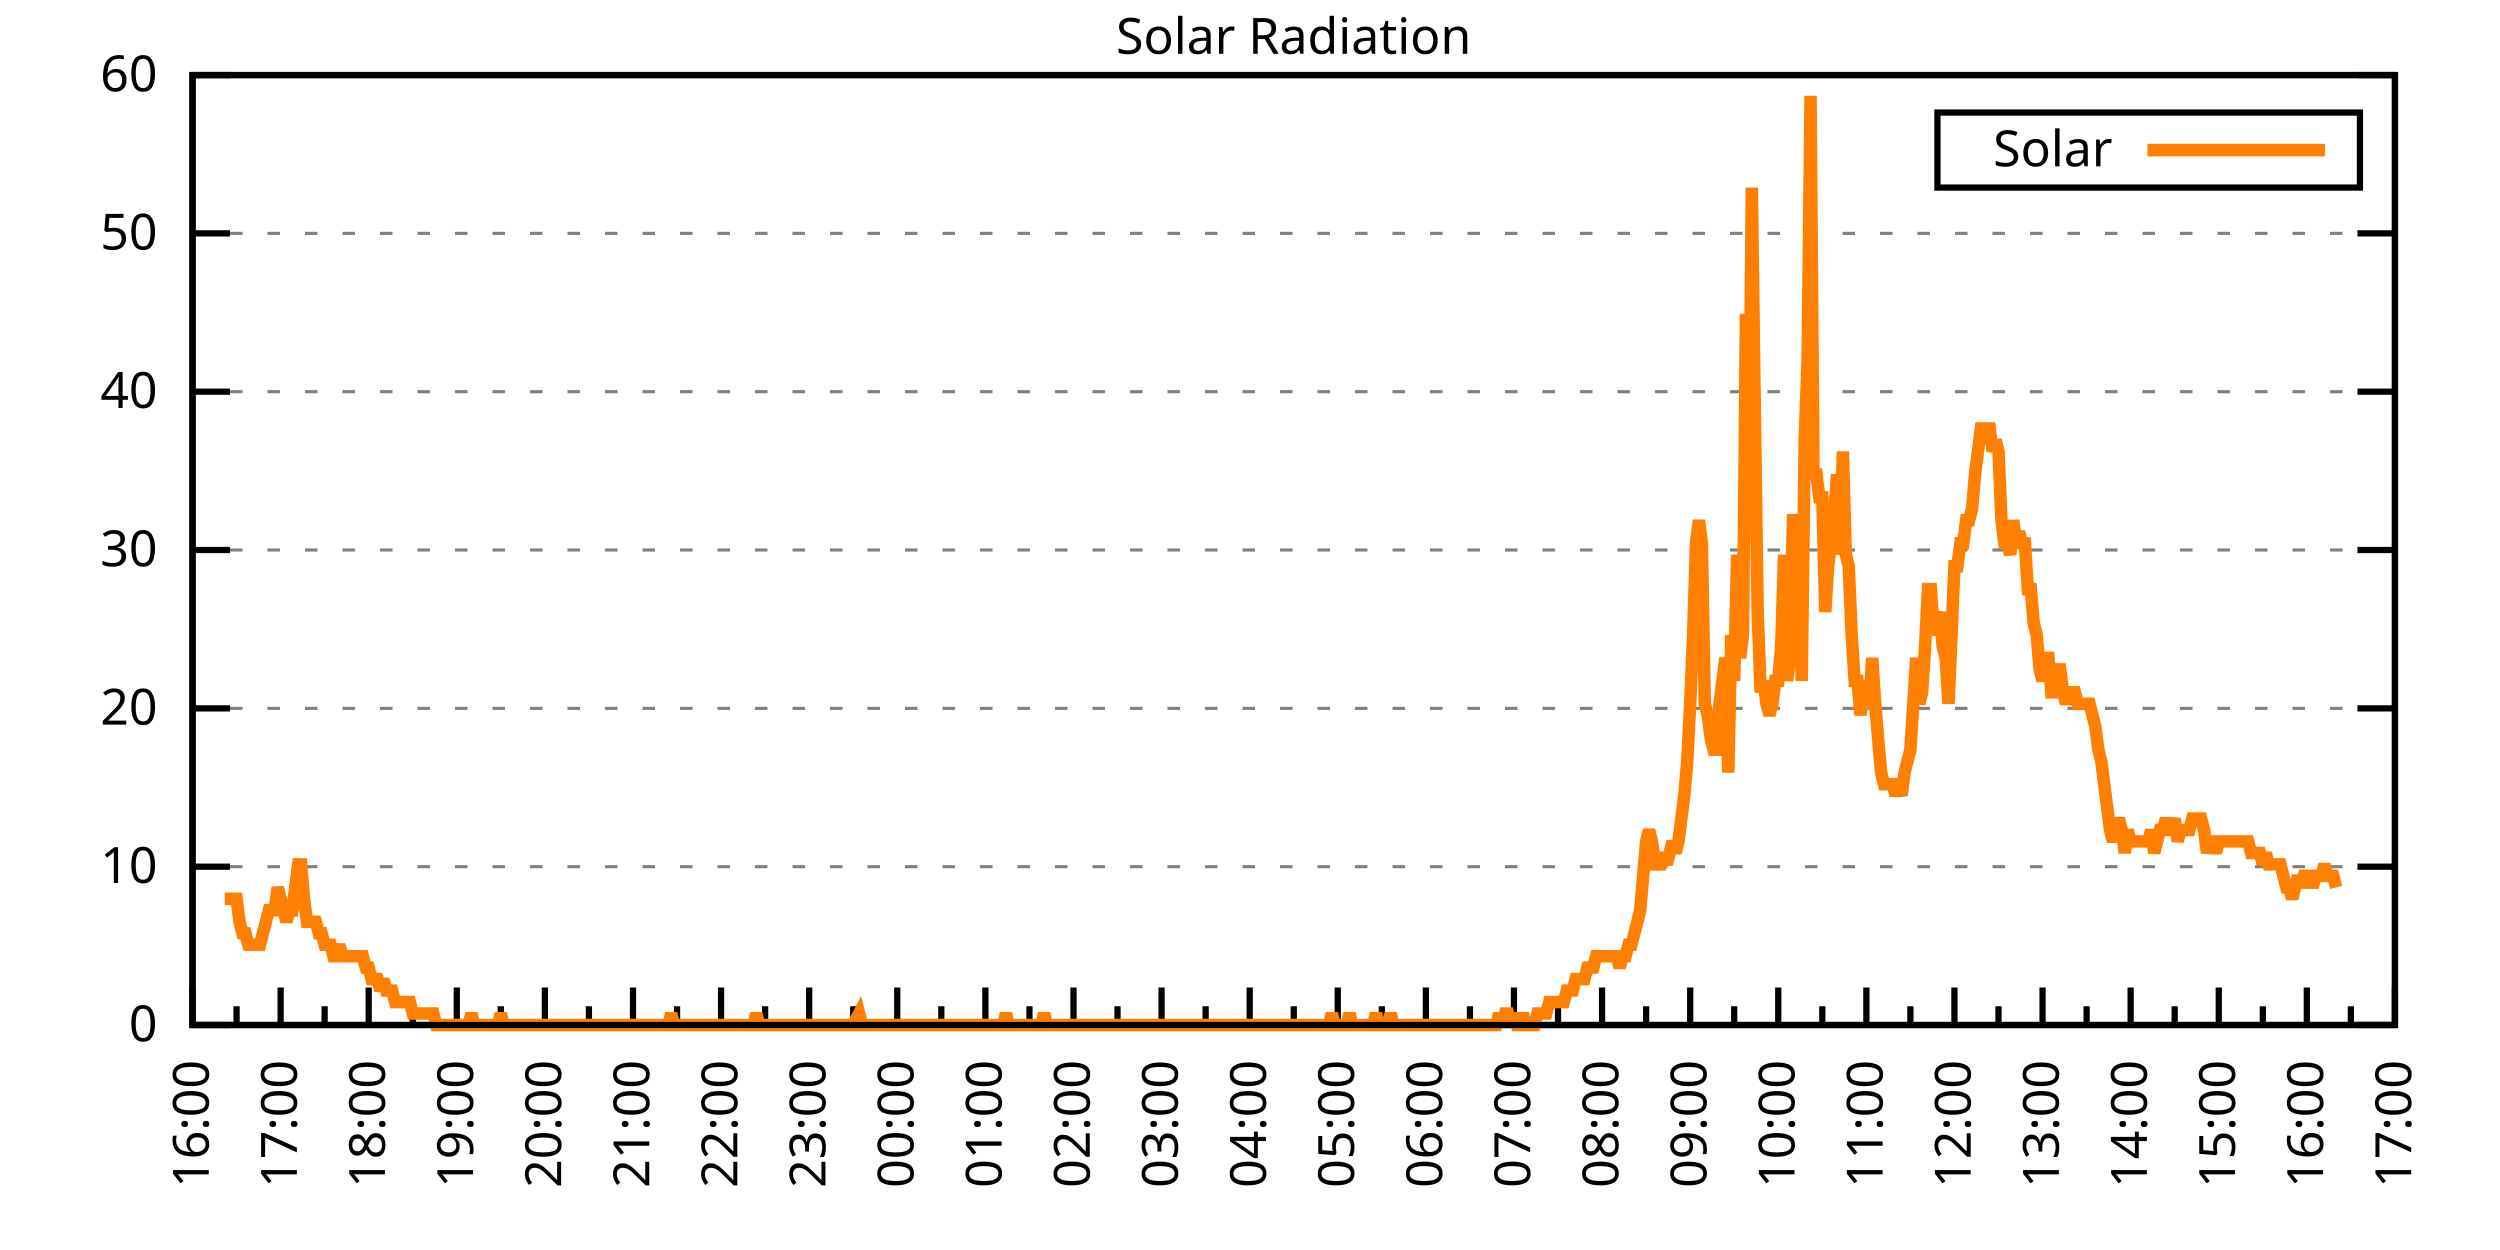
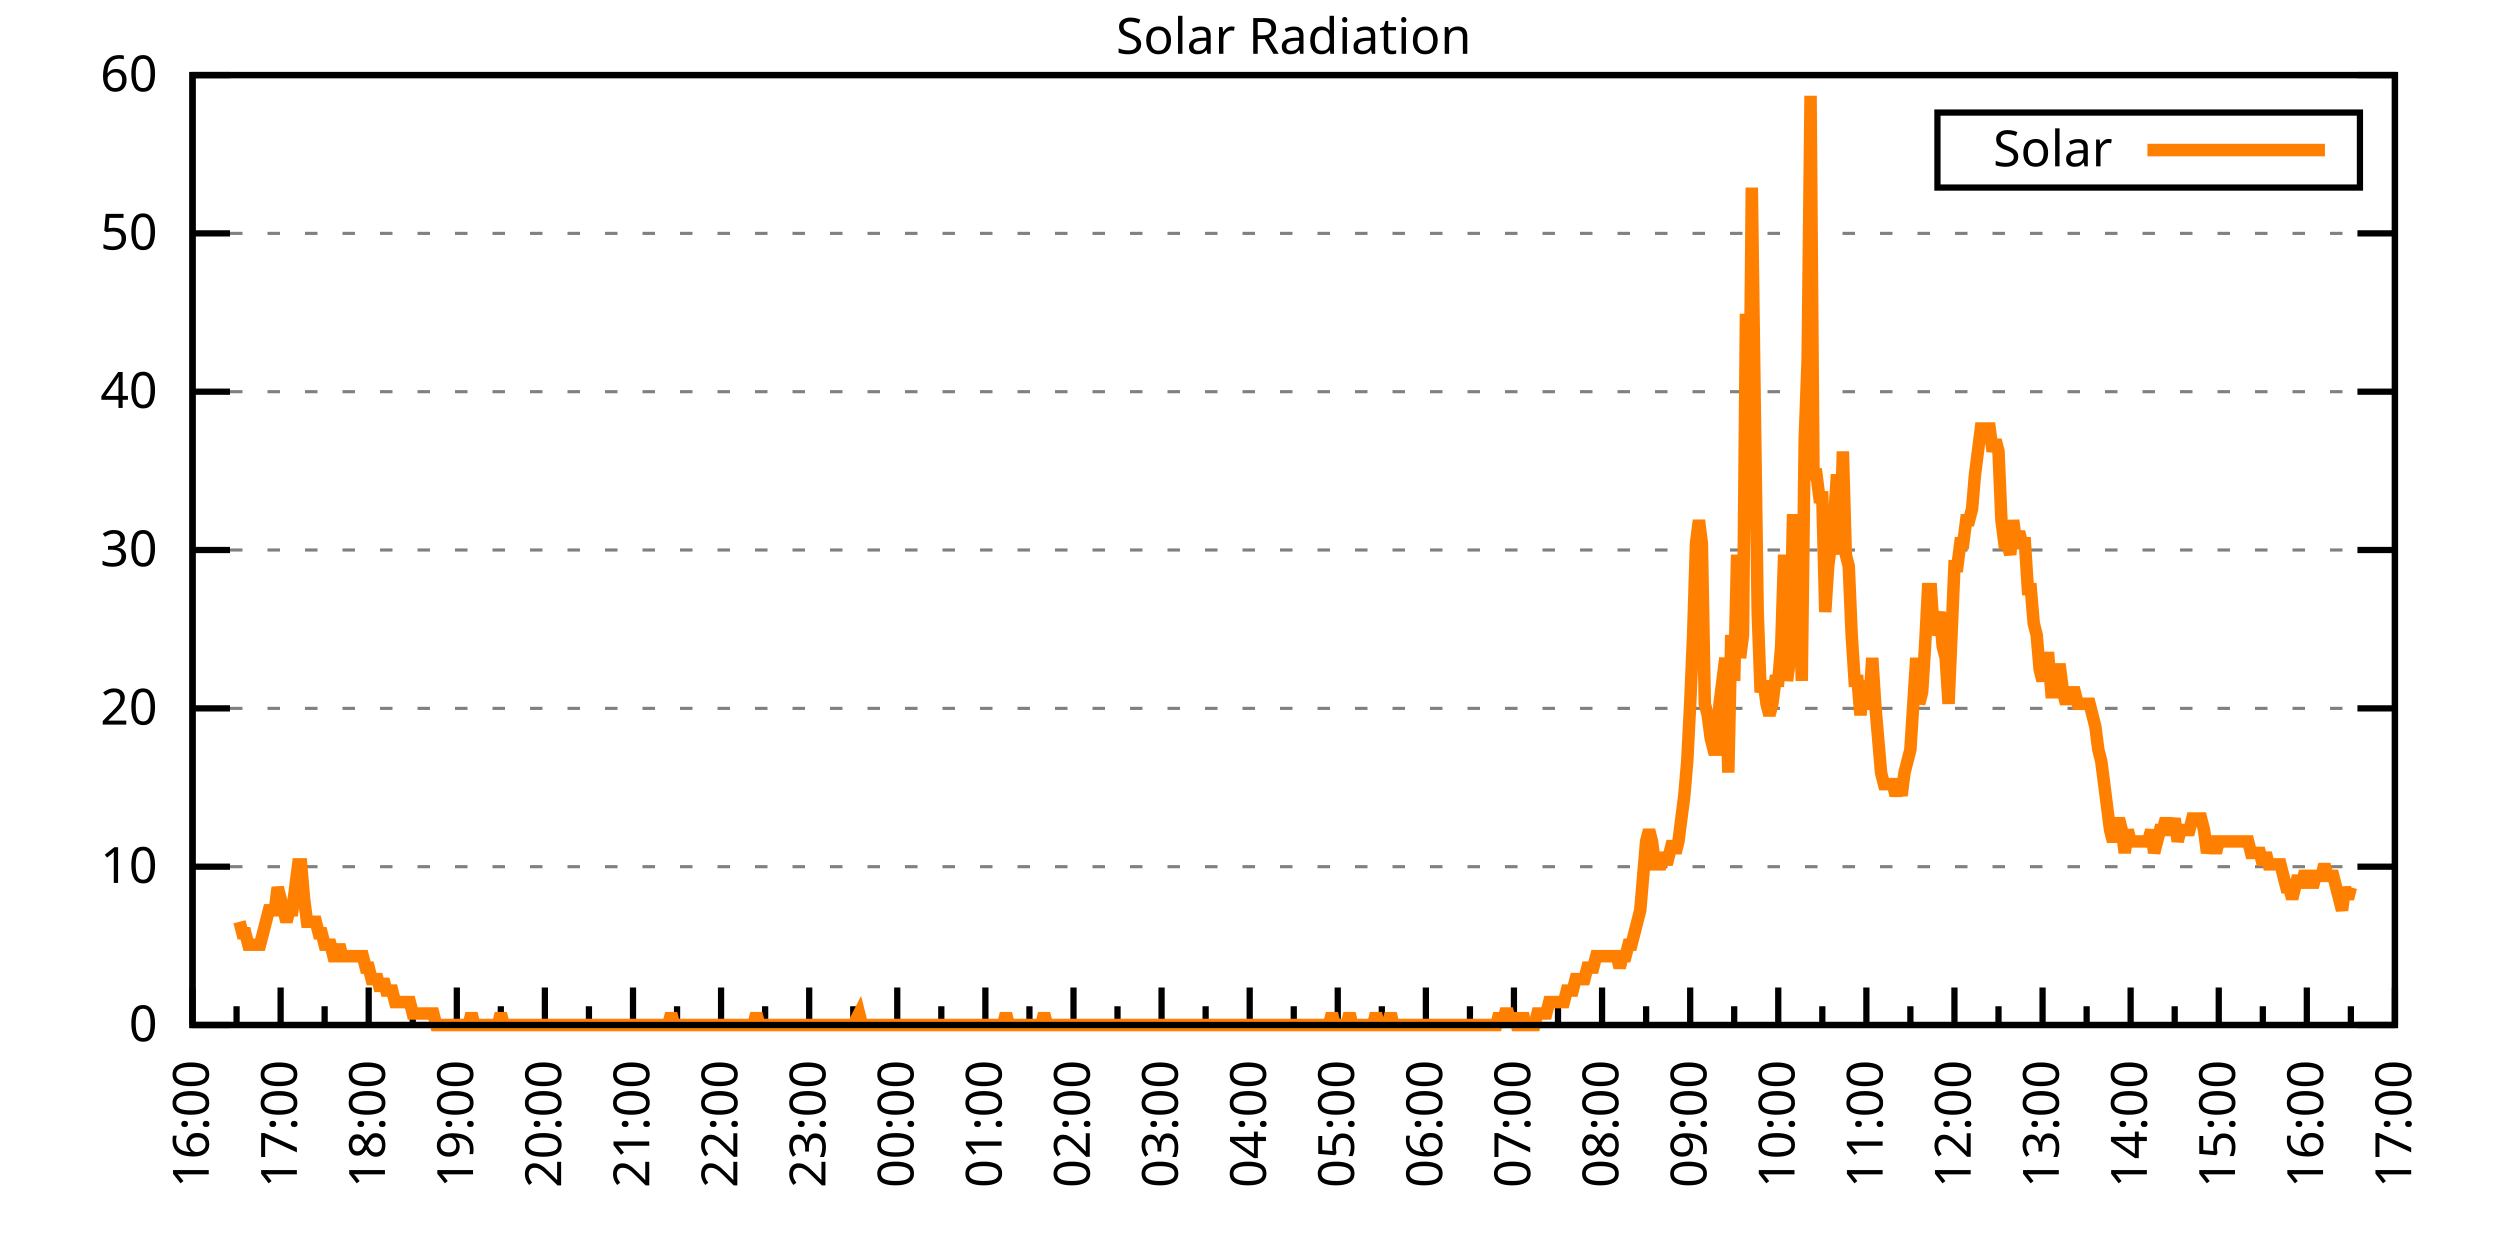
<svg xmlns="http://www.w3.org/2000/svg" xmlns:xlink="http://www.w3.org/1999/xlink" width="400" height="200" viewBox="0 0 400 200">
  <g id="gnuplot_canvas">
    <rect x="0" y="0" width="400" height="200" fill="none" />
    <defs>
      <circle id="gpDot" r="0.5" stroke-width="0.5" stroke="currentColor" />
      <path id="gpPt0" stroke-width="0.333" stroke="currentColor" d="M-1,0 h2 M0,-1 v2" />
      <path id="gpPt1" stroke-width="0.333" stroke="currentColor" d="M-1,-1 L1,1 M1,-1 L-1,1" />
      <path id="gpPt2" stroke-width="0.333" stroke="currentColor" d="M-1,0 L1,0 M0,-1 L0,1 M-1,-1 L1,1 M-1,1 L1,-1" />
      <rect id="gpPt3" stroke-width="0.333" stroke="currentColor" x="-1" y="-1" width="2" height="2" />
      <rect id="gpPt4" stroke-width="0.333" stroke="currentColor" fill="currentColor" x="-1" y="-1" width="2" height="2" />
      <circle id="gpPt5" stroke-width="0.333" stroke="currentColor" cx="0" cy="0" r="1" />
      <use xlink:href="#gpPt5" id="gpPt6" fill="currentColor" stroke="none" />
      <path id="gpPt7" stroke-width="0.333" stroke="currentColor" d="M0,-1.33 L-1.33,0.67 L1.33,0.67 z" />
      <use xlink:href="#gpPt7" id="gpPt8" fill="currentColor" stroke="none" />
      <use xlink:href="#gpPt7" id="gpPt9" stroke="currentColor" transform="rotate(180)" />
      <use xlink:href="#gpPt9" id="gpPt10" fill="currentColor" stroke="none" />
      <use xlink:href="#gpPt3" id="gpPt11" stroke="currentColor" transform="rotate(45)" />
      <use xlink:href="#gpPt11" id="gpPt12" fill="currentColor" stroke="none" />
      <path id="gpPt13" stroke-width="0.333" stroke="currentColor" d="M0,1.330 L1.265,0.411 L0.782,-1.067 L-0.782,-1.076 L-1.265,0.411 z" />
      <use xlink:href="#gpPt13" id="gpPt14" fill="currentColor" stroke="none" />
      <filter id="textbox" filterUnits="objectBoundingBox" x="0" y="0" height="1" width="1">
        <feFlood flood-color="white" flood-opacity="1" result="bgnd" />
        <feComposite in="SourceGraphic" in2="bgnd" operator="atop" />
      </filter>
      <filter id="greybox" filterUnits="objectBoundingBox" x="0" y="0" height="1" width="1">
        <feFlood flood-color="lightgrey" flood-opacity="1" result="grey" />
        <feComposite in="SourceGraphic" in2="grey" operator="atop" />
      </filter>
    </defs>
    <g fill="none" color="white" stroke="currentColor" stroke-width="1.00" stroke-linecap="butt" stroke-linejoin="miter">
</g>
    <g fill="none" color="black" stroke="currentColor" stroke-width="1.00" stroke-linecap="butt" stroke-linejoin="miter">
      <g stroke="none" shape-rendering="crispEdges">
        <polygon fill="rgb(255, 255, 255)" points="30.80,164.00 383.18,164.00 383.18,12.02 30.80,12.02 " />
      </g>
    </g>
    <g fill="none" color="black" stroke="currentColor" stroke-width="1.00" stroke-linecap="butt" stroke-linejoin="miter">
</g>
    <g fill="none" color="black" stroke="black" stroke-width="0.50" stroke-linecap="butt" stroke-linejoin="miter">
</g>
    <g fill="none" color="gray" stroke="currentColor" stroke-width="0.50" stroke-linecap="butt" stroke-linejoin="miter">
      <path stroke="gray" stroke-dasharray="2,4" class="gridline" d="M30.80,164.00 L383.19,164.00  " />
    </g>
    <g fill="none" color="gray" stroke="gray" stroke-width="1.00" stroke-linecap="butt" stroke-linejoin="miter">
</g>
    <g fill="none" color="black" stroke="currentColor" stroke-width="1.00" stroke-linecap="butt" stroke-linejoin="miter">
      <path stroke="black" d="M30.80,164.00 L36.80,164.00 M383.19,164.00 L377.19,164.00  " />
      <g transform="translate(25.20,166.60)" stroke="none" fill="black" font-family="Sans" font-size="8.00" text-anchor="end">
        <text>
          <tspan font-family="Sans"> 0</tspan>
        </text>
      </g>
    </g>
    <g fill="none" color="black" stroke="currentColor" stroke-width="1.00" stroke-linecap="butt" stroke-linejoin="miter">
</g>
    <g fill="none" color="black" stroke="black" stroke-width="0.50" stroke-linecap="butt" stroke-linejoin="miter">
</g>
    <g fill="none" color="gray" stroke="currentColor" stroke-width="0.50" stroke-linecap="butt" stroke-linejoin="miter">
      <path stroke="gray" stroke-dasharray="2,4" class="gridline" d="M30.80,138.67 L383.19,138.67  " />
    </g>
    <g fill="none" color="gray" stroke="gray" stroke-width="1.00" stroke-linecap="butt" stroke-linejoin="miter">
</g>
    <g fill="none" color="black" stroke="currentColor" stroke-width="1.00" stroke-linecap="butt" stroke-linejoin="miter">
      <path stroke="black" d="M30.80,138.67 L36.80,138.67 M383.19,138.67 L377.19,138.67  " />
      <g transform="translate(25.20,141.27)" stroke="none" fill="black" font-family="Sans" font-size="8.00" text-anchor="end">
        <text>
          <tspan font-family="Sans"> 10</tspan>
        </text>
      </g>
    </g>
    <g fill="none" color="black" stroke="currentColor" stroke-width="1.00" stroke-linecap="butt" stroke-linejoin="miter">
</g>
    <g fill="none" color="black" stroke="black" stroke-width="0.50" stroke-linecap="butt" stroke-linejoin="miter">
</g>
    <g fill="none" color="gray" stroke="currentColor" stroke-width="0.50" stroke-linecap="butt" stroke-linejoin="miter">
      <path stroke="gray" stroke-dasharray="2,4" class="gridline" d="M30.80,113.34 L383.19,113.34  " />
    </g>
    <g fill="none" color="gray" stroke="gray" stroke-width="1.00" stroke-linecap="butt" stroke-linejoin="miter">
</g>
    <g fill="none" color="black" stroke="currentColor" stroke-width="1.00" stroke-linecap="butt" stroke-linejoin="miter">
      <path stroke="black" d="M30.80,113.34 L36.80,113.34 M383.19,113.34 L377.19,113.34  " />
      <g transform="translate(25.20,115.94)" stroke="none" fill="black" font-family="Sans" font-size="8.00" text-anchor="end">
        <text>
          <tspan font-family="Sans"> 20</tspan>
        </text>
      </g>
    </g>
    <g fill="none" color="black" stroke="currentColor" stroke-width="1.00" stroke-linecap="butt" stroke-linejoin="miter">
</g>
    <g fill="none" color="black" stroke="black" stroke-width="0.50" stroke-linecap="butt" stroke-linejoin="miter">
</g>
    <g fill="none" color="gray" stroke="currentColor" stroke-width="0.50" stroke-linecap="butt" stroke-linejoin="miter">
      <path stroke="gray" stroke-dasharray="2,4" class="gridline" d="M30.80,88.00 L383.19,88.00  " />
    </g>
    <g fill="none" color="gray" stroke="gray" stroke-width="1.00" stroke-linecap="butt" stroke-linejoin="miter">
</g>
    <g fill="none" color="black" stroke="currentColor" stroke-width="1.00" stroke-linecap="butt" stroke-linejoin="miter">
      <path stroke="black" d="M30.80,88.00 L36.80,88.00 M383.19,88.00 L377.19,88.00  " />
      <g transform="translate(25.20,90.60)" stroke="none" fill="black" font-family="Sans" font-size="8.00" text-anchor="end">
        <text>
          <tspan font-family="Sans"> 30</tspan>
        </text>
      </g>
    </g>
    <g fill="none" color="black" stroke="currentColor" stroke-width="1.00" stroke-linecap="butt" stroke-linejoin="miter">
</g>
    <g fill="none" color="black" stroke="black" stroke-width="0.50" stroke-linecap="butt" stroke-linejoin="miter">
</g>
    <g fill="none" color="gray" stroke="currentColor" stroke-width="0.50" stroke-linecap="butt" stroke-linejoin="miter">
      <path stroke="gray" stroke-dasharray="2,4" class="gridline" d="M30.80,62.67 L383.19,62.67  " />
    </g>
    <g fill="none" color="gray" stroke="gray" stroke-width="1.00" stroke-linecap="butt" stroke-linejoin="miter">
</g>
    <g fill="none" color="black" stroke="currentColor" stroke-width="1.00" stroke-linecap="butt" stroke-linejoin="miter">
      <path stroke="black" d="M30.80,62.67 L36.80,62.67 M383.19,62.67 L377.19,62.67  " />
      <g transform="translate(25.20,65.27)" stroke="none" fill="black" font-family="Sans" font-size="8.00" text-anchor="end">
        <text>
          <tspan font-family="Sans"> 40</tspan>
        </text>
      </g>
    </g>
    <g fill="none" color="black" stroke="currentColor" stroke-width="1.00" stroke-linecap="butt" stroke-linejoin="miter">
</g>
    <g fill="none" color="black" stroke="black" stroke-width="0.50" stroke-linecap="butt" stroke-linejoin="miter">
</g>
    <g fill="none" color="gray" stroke="currentColor" stroke-width="0.50" stroke-linecap="butt" stroke-linejoin="miter">
      <path stroke="gray" stroke-dasharray="2,4" class="gridline" d="M30.80,37.34 L383.19,37.34  " />
    </g>
    <g fill="none" color="gray" stroke="gray" stroke-width="1.00" stroke-linecap="butt" stroke-linejoin="miter">
</g>
    <g fill="none" color="black" stroke="currentColor" stroke-width="1.00" stroke-linecap="butt" stroke-linejoin="miter">
      <path stroke="black" d="M30.80,37.34 L36.80,37.34 M383.19,37.34 L377.19,37.34  " />
      <g transform="translate(25.20,39.94)" stroke="none" fill="black" font-family="Sans" font-size="8.00" text-anchor="end">
        <text>
          <tspan font-family="Sans"> 50</tspan>
        </text>
      </g>
    </g>
    <g fill="none" color="black" stroke="currentColor" stroke-width="1.00" stroke-linecap="butt" stroke-linejoin="miter">
</g>
    <g fill="none" color="black" stroke="black" stroke-width="0.50" stroke-linecap="butt" stroke-linejoin="miter">
</g>
    <g fill="none" color="gray" stroke="currentColor" stroke-width="0.50" stroke-linecap="butt" stroke-linejoin="miter">
      <path stroke="gray" stroke-dasharray="2,4" class="gridline" d="M30.80,12.01 L383.19,12.01  " />
    </g>
    <g fill="none" color="gray" stroke="gray" stroke-width="1.00" stroke-linecap="butt" stroke-linejoin="miter">
</g>
    <g fill="none" color="black" stroke="currentColor" stroke-width="1.00" stroke-linecap="butt" stroke-linejoin="miter">
      <path stroke="black" d="M30.80,12.01 L36.80,12.01 M383.19,12.01 L377.19,12.01  " />
      <g transform="translate(25.20,14.61)" stroke="none" fill="black" font-family="Sans" font-size="8.00" text-anchor="end">
        <text>
          <tspan font-family="Sans"> 60</tspan>
        </text>
      </g>
    </g>
    <g fill="none" color="black" stroke="currentColor" stroke-width="1.00" stroke-linecap="butt" stroke-linejoin="miter">
      <path stroke="black" d="M30.80,164.00 L30.80,158.00  " />
      <g transform="translate(33.40,169.60) rotate(270)" stroke="none" fill="black" font-family="Sans" font-size="8.00" text-anchor="end">
        <text>
          <tspan font-family="Sans">16:00</tspan>
        </text>
      </g>
    </g>
    <g fill="none" color="black" stroke="currentColor" stroke-width="1.00" stroke-linecap="butt" stroke-linejoin="miter">
      <path stroke="black" d="M37.85,164.00 L37.85,161.00 M44.90,164.00 L44.90,158.00  " />
      <g transform="translate(47.50,169.60) rotate(270)" stroke="none" fill="black" font-family="Sans" font-size="8.00" text-anchor="end">
        <text>
          <tspan font-family="Sans">17:00</tspan>
        </text>
      </g>
    </g>
    <g fill="none" color="black" stroke="currentColor" stroke-width="1.00" stroke-linecap="butt" stroke-linejoin="miter">
      <path stroke="black" d="M51.94,164.00 L51.94,161.00 M58.99,164.00 L58.99,158.00  " />
      <g transform="translate(61.59,169.60) rotate(270)" stroke="none" fill="black" font-family="Sans" font-size="8.00" text-anchor="end">
        <text>
          <tspan font-family="Sans">18:00</tspan>
        </text>
      </g>
    </g>
    <g fill="none" color="black" stroke="currentColor" stroke-width="1.00" stroke-linecap="butt" stroke-linejoin="miter">
      <path stroke="black" d="M66.04,164.00 L66.04,161.00 M73.09,164.00 L73.09,158.00  " />
      <g transform="translate(75.69,169.60) rotate(270)" stroke="none" fill="black" font-family="Sans" font-size="8.00" text-anchor="end">
        <text>
          <tspan font-family="Sans">19:00</tspan>
        </text>
      </g>
    </g>
    <g fill="none" color="black" stroke="currentColor" stroke-width="1.00" stroke-linecap="butt" stroke-linejoin="miter">
      <path stroke="black" d="M80.13,164.00 L80.13,161.00 M87.18,164.00 L87.18,158.00  " />
      <g transform="translate(89.78,169.60) rotate(270)" stroke="none" fill="black" font-family="Sans" font-size="8.00" text-anchor="end">
        <text>
          <tspan font-family="Sans">20:00</tspan>
        </text>
      </g>
    </g>
    <g fill="none" color="black" stroke="currentColor" stroke-width="1.00" stroke-linecap="butt" stroke-linejoin="miter">
      <path stroke="black" d="M94.23,164.00 L94.23,161.00 M101.28,164.00 L101.28,158.00  " />
      <g transform="translate(103.88,169.60) rotate(270)" stroke="none" fill="black" font-family="Sans" font-size="8.00" text-anchor="end">
        <text>
          <tspan font-family="Sans">21:00</tspan>
        </text>
      </g>
    </g>
    <g fill="none" color="black" stroke="currentColor" stroke-width="1.00" stroke-linecap="butt" stroke-linejoin="miter">
      <path stroke="black" d="M108.33,164.00 L108.33,161.00 M115.37,164.00 L115.37,158.00  " />
      <g transform="translate(117.97,169.60) rotate(270)" stroke="none" fill="black" font-family="Sans" font-size="8.00" text-anchor="end">
        <text>
          <tspan font-family="Sans">22:00</tspan>
        </text>
      </g>
    </g>
    <g fill="none" color="black" stroke="currentColor" stroke-width="1.00" stroke-linecap="butt" stroke-linejoin="miter">
      <path stroke="black" d="M122.42,164.00 L122.42,161.00 M129.47,164.00 L129.47,158.00  " />
      <g transform="translate(132.07,169.60) rotate(270)" stroke="none" fill="black" font-family="Sans" font-size="8.00" text-anchor="end">
        <text>
          <tspan font-family="Sans">23:00</tspan>
        </text>
      </g>
    </g>
    <g fill="none" color="black" stroke="currentColor" stroke-width="1.00" stroke-linecap="butt" stroke-linejoin="miter">
      <path stroke="black" d="M136.52,164.00 L136.52,161.00 M143.56,164.00 L143.56,158.00  " />
      <g transform="translate(146.16,169.60) rotate(270)" stroke="none" fill="black" font-family="Sans" font-size="8.00" text-anchor="end">
        <text>
          <tspan font-family="Sans">00:00</tspan>
        </text>
      </g>
    </g>
    <g fill="none" color="black" stroke="currentColor" stroke-width="1.00" stroke-linecap="butt" stroke-linejoin="miter">
      <path stroke="black" d="M150.61,164.00 L150.61,161.00 M157.66,164.00 L157.66,158.00  " />
      <g transform="translate(160.26,169.60) rotate(270)" stroke="none" fill="black" font-family="Sans" font-size="8.00" text-anchor="end">
        <text>
          <tspan font-family="Sans">01:00</tspan>
        </text>
      </g>
    </g>
    <g fill="none" color="black" stroke="currentColor" stroke-width="1.00" stroke-linecap="butt" stroke-linejoin="miter">
      <path stroke="black" d="M164.71,164.00 L164.71,161.00 M171.76,164.00 L171.76,158.00  " />
      <g transform="translate(174.36,169.60) rotate(270)" stroke="none" fill="black" font-family="Sans" font-size="8.00" text-anchor="end">
        <text>
          <tspan font-family="Sans">02:00</tspan>
        </text>
      </g>
    </g>
    <g fill="none" color="black" stroke="currentColor" stroke-width="1.00" stroke-linecap="butt" stroke-linejoin="miter">
      <path stroke="black" d="M178.80,164.00 L178.80,161.00 M185.85,164.00 L185.85,158.00  " />
      <g transform="translate(188.45,169.60) rotate(270)" stroke="none" fill="black" font-family="Sans" font-size="8.00" text-anchor="end">
        <text>
          <tspan font-family="Sans">03:00</tspan>
        </text>
      </g>
    </g>
    <g fill="none" color="black" stroke="currentColor" stroke-width="1.00" stroke-linecap="butt" stroke-linejoin="miter">
      <path stroke="black" d="M192.90,164.00 L192.90,161.00 M199.95,164.00 L199.95,158.00  " />
      <g transform="translate(202.55,169.60) rotate(270)" stroke="none" fill="black" font-family="Sans" font-size="8.00" text-anchor="end">
        <text>
          <tspan font-family="Sans">04:00</tspan>
        </text>
      </g>
    </g>
    <g fill="none" color="black" stroke="currentColor" stroke-width="1.00" stroke-linecap="butt" stroke-linejoin="miter">
      <path stroke="black" d="M207.00,164.00 L207.00,161.00 M214.04,164.00 L214.04,158.00  " />
      <g transform="translate(216.64,169.60) rotate(270)" stroke="none" fill="black" font-family="Sans" font-size="8.00" text-anchor="end">
        <text>
          <tspan font-family="Sans">05:00</tspan>
        </text>
      </g>
    </g>
    <g fill="none" color="black" stroke="currentColor" stroke-width="1.00" stroke-linecap="butt" stroke-linejoin="miter">
      <path stroke="black" d="M221.09,164.00 L221.09,161.00 M228.14,164.00 L228.14,158.00  " />
      <g transform="translate(230.74,169.60) rotate(270)" stroke="none" fill="black" font-family="Sans" font-size="8.00" text-anchor="end">
        <text>
          <tspan font-family="Sans">06:00</tspan>
        </text>
      </g>
    </g>
    <g fill="none" color="black" stroke="currentColor" stroke-width="1.00" stroke-linecap="butt" stroke-linejoin="miter">
      <path stroke="black" d="M235.19,164.00 L235.19,161.00 M242.23,164.00 L242.23,158.00  " />
      <g transform="translate(244.83,169.60) rotate(270)" stroke="none" fill="black" font-family="Sans" font-size="8.00" text-anchor="end">
        <text>
          <tspan font-family="Sans">07:00</tspan>
        </text>
      </g>
    </g>
    <g fill="none" color="black" stroke="currentColor" stroke-width="1.00" stroke-linecap="butt" stroke-linejoin="miter">
      <path stroke="black" d="M249.28,164.00 L249.28,161.00 M256.33,164.00 L256.33,158.00  " />
      <g transform="translate(258.93,169.60) rotate(270)" stroke="none" fill="black" font-family="Sans" font-size="8.00" text-anchor="end">
        <text>
          <tspan font-family="Sans">08:00</tspan>
        </text>
      </g>
    </g>
    <g fill="none" color="black" stroke="currentColor" stroke-width="1.00" stroke-linecap="butt" stroke-linejoin="miter">
      <path stroke="black" d="M263.38,164.00 L263.38,161.00 M270.43,164.00 L270.43,158.00  " />
      <g transform="translate(273.03,169.60) rotate(270)" stroke="none" fill="black" font-family="Sans" font-size="8.00" text-anchor="end">
        <text>
          <tspan font-family="Sans">09:00</tspan>
        </text>
      </g>
    </g>
    <g fill="none" color="black" stroke="currentColor" stroke-width="1.00" stroke-linecap="butt" stroke-linejoin="miter">
      <path stroke="black" d="M277.47,164.00 L277.47,161.00 M284.52,164.00 L284.52,158.00  " />
      <g transform="translate(287.12,169.60) rotate(270)" stroke="none" fill="black" font-family="Sans" font-size="8.00" text-anchor="end">
        <text>
          <tspan font-family="Sans">10:00</tspan>
        </text>
      </g>
    </g>
    <g fill="none" color="black" stroke="currentColor" stroke-width="1.00" stroke-linecap="butt" stroke-linejoin="miter">
      <path stroke="black" d="M291.57,164.00 L291.57,161.00 M298.62,164.00 L298.62,158.00  " />
      <g transform="translate(301.22,169.60) rotate(270)" stroke="none" fill="black" font-family="Sans" font-size="8.00" text-anchor="end">
        <text>
          <tspan font-family="Sans">11:00</tspan>
        </text>
      </g>
    </g>
    <g fill="none" color="black" stroke="currentColor" stroke-width="1.00" stroke-linecap="butt" stroke-linejoin="miter">
      <path stroke="black" d="M305.66,164.00 L305.66,161.00 M312.71,164.00 L312.71,158.00  " />
      <g transform="translate(315.31,169.60) rotate(270)" stroke="none" fill="black" font-family="Sans" font-size="8.00" text-anchor="end">
        <text>
          <tspan font-family="Sans">12:00</tspan>
        </text>
      </g>
    </g>
    <g fill="none" color="black" stroke="currentColor" stroke-width="1.00" stroke-linecap="butt" stroke-linejoin="miter">
      <path stroke="black" d="M319.76,164.00 L319.76,161.00 M326.81,164.00 L326.81,158.00  " />
      <g transform="translate(329.41,169.60) rotate(270)" stroke="none" fill="black" font-family="Sans" font-size="8.00" text-anchor="end">
        <text>
          <tspan font-family="Sans">13:00</tspan>
        </text>
      </g>
    </g>
    <g fill="none" color="black" stroke="currentColor" stroke-width="1.00" stroke-linecap="butt" stroke-linejoin="miter">
      <path stroke="black" d="M333.86,164.00 L333.86,161.00 M340.90,164.00 L340.90,158.00  " />
      <g transform="translate(343.50,169.60) rotate(270)" stroke="none" fill="black" font-family="Sans" font-size="8.00" text-anchor="end">
        <text>
          <tspan font-family="Sans">14:00</tspan>
        </text>
      </g>
    </g>
    <g fill="none" color="black" stroke="currentColor" stroke-width="1.00" stroke-linecap="butt" stroke-linejoin="miter">
      <path stroke="black" d="M347.95,164.00 L347.95,161.00 M355.00,164.00 L355.00,158.00  " />
      <g transform="translate(357.60,169.60) rotate(270)" stroke="none" fill="black" font-family="Sans" font-size="8.00" text-anchor="end">
        <text>
          <tspan font-family="Sans">15:00</tspan>
        </text>
      </g>
    </g>
    <g fill="none" color="black" stroke="currentColor" stroke-width="1.00" stroke-linecap="butt" stroke-linejoin="miter">
      <path stroke="black" d="M362.05,164.00 L362.05,161.00 M369.09,164.00 L369.09,158.00  " />
      <g transform="translate(371.69,169.60) rotate(270)" stroke="none" fill="black" font-family="Sans" font-size="8.00" text-anchor="end">
        <text>
          <tspan font-family="Sans">16:00</tspan>
        </text>
      </g>
    </g>
    <g fill="none" color="black" stroke="currentColor" stroke-width="1.00" stroke-linecap="butt" stroke-linejoin="miter">
      <path stroke="black" d="M376.14,164.00 L376.14,161.00 M383.19,164.00 L383.19,158.00  " />
      <g transform="translate(385.79,169.60) rotate(270)" stroke="none" fill="black" font-family="Sans" font-size="8.00" text-anchor="end">
        <text>
          <tspan font-family="Sans">17:00</tspan>
        </text>
      </g>
    </g>
    <g fill="none" color="black" stroke="currentColor" stroke-width="1.00" stroke-linecap="butt" stroke-linejoin="miter">
</g>
    <g fill="none" color="black" stroke="currentColor" stroke-width="1.00" stroke-linecap="butt" stroke-linejoin="miter">
      <path stroke="black" d="M30.80,12.01 L30.80,164.00 L383.19,164.00 L383.19,12.01 L30.80,12.01 Z  " />
    </g>
    <g fill="none" color="black" stroke="currentColor" stroke-width="1.00" stroke-linecap="butt" stroke-linejoin="miter">
      <g transform="translate(6.80,88.01) rotate(270)" stroke="none" fill="black" font-family="Sans" font-size="8.00" text-anchor="middle">
        <text />
      </g>
    </g>
    <g fill="none" color="black" stroke="currentColor" stroke-width="1.00" stroke-linecap="butt" stroke-linejoin="miter">
</g>
    <g fill="none" color="black" stroke="currentColor" stroke-width="1.00" stroke-linecap="butt" stroke-linejoin="miter">
      <path stroke="black" d="M309.99,30.01 L309.99,18.01 L377.59,18.01 L377.59,30.01 L309.99,30.01 Z  " />
    </g>
    <g id="Solar_Radiation_plot_1">
      <g fill="none" color="white" stroke="black" stroke-width="2.00" stroke-linecap="butt" stroke-linejoin="miter">
</g>
      <g fill="none" color="black" stroke="currentColor" stroke-width="2.00" stroke-linecap="butt" stroke-linejoin="miter">
        <g transform="translate(337.99,26.61)" stroke="none" fill="black" font-family="Sans" font-size="8.00" text-anchor="end">
          <text>
            <tspan font-family="Sans">Solar</tspan>
          </text>
        </g>
      </g>
      <g fill="none" color="black" stroke="currentColor" stroke-width="2.00" stroke-linecap="butt" stroke-linejoin="miter">
-         <path stroke="rgb(255, 127,   0)" d="M343.59,24.01 L371.99,24.01 M35.97,143.81 L36.44,143.81 L36.91,143.81 L37.38,143.81 L37.85,143.81 L38.32,147.48   L38.79,149.32 L39.26,149.32 L39.73,151.15 L40.20,151.15 L40.67,151.15 L41.14,151.15 L41.61,151.15 L42.08,149.32   L42.55,147.48 L43.02,145.65 L43.49,145.65 L43.96,145.65 L44.43,141.98 L44.90,143.81 L45.37,145.65 L45.84,147.48   L46.31,145.65 L46.78,145.65 L47.24,141.98 L47.71,138.30 L48.18,138.30 L48.65,143.81 L49.12,147.48 L49.59,147.48   L50.06,147.48 L50.53,147.48 L51.00,149.32 L51.47,149.32 L51.94,151.15 L52.41,151.15 L52.88,151.15 L53.35,152.99   L53.82,152.99 L54.29,151.15 L54.76,152.99 L55.23,152.99 L55.70,152.99 L56.17,152.99 L56.64,152.99 L57.11,152.99   L57.58,152.99 L58.05,152.99 L58.52,154.82 L58.99,154.82 L59.46,156.66 L59.93,156.66 L60.40,156.66 L60.87,158.49   L61.34,156.66 L61.81,158.49 L62.28,158.49 L62.75,158.49 L63.22,160.33 L63.69,160.33 L64.16,160.33 L64.63,160.33   L65.10,160.33 L65.57,160.33 L66.04,162.16 L66.51,162.16 L66.98,162.16 L67.45,162.16 L67.92,162.16 L68.39,162.16   L68.86,162.16 L69.33,162.16 L69.80,164.00 L70.27,164.00 L70.74,164.00 L71.21,164.00 L71.68,164.00 L72.15,164.00   L72.62,164.00 L73.09,164.00 L73.56,164.00 L74.03,164.00 L74.50,164.00 L74.97,164.00 L75.44,162.16 L75.91,164.00   L76.38,164.00 L76.85,164.00 L77.32,164.00 L77.79,164.00 L78.26,164.00 L78.73,164.00 L79.19,164.00 L79.66,164.00   L80.13,162.16 L80.60,164.00 L81.07,164.00 L81.54,164.00 L82.01,164.00 L82.48,164.00 L82.95,164.00 L83.42,164.00   L83.89,164.00 L84.36,164.00 L84.83,164.00 L85.30,164.00 L85.77,164.00 L86.24,164.00 L86.71,164.00 L87.18,164.00   L87.65,164.00 L88.12,164.00 L88.59,164.00 L89.06,164.00 L89.53,164.00 L90.00,164.00 L90.47,164.00 L90.94,164.00   L91.41,164.00 L91.88,164.00 L92.35,164.00 L92.82,164.00 L93.29,164.00 L93.76,164.00 L94.23,164.00 L94.70,164.00   L95.17,164.00 L95.64,164.00 L96.11,164.00 L96.58,164.00 L97.05,164.00 L97.52,164.00 L97.99,164.00 L98.46,164.00   L98.93,164.00 L99.40,164.00 L99.87,164.00 L100.34,164.00 L100.81,164.00 L101.28,164.00 L101.75,164.00 L102.22,164.00   L102.69,164.00 L103.16,164.00 L103.63,164.00 L104.10,164.00 L104.57,164.00 L105.04,164.00 L105.51,164.00 L105.98,164.00   L106.45,164.00 L106.92,164.00 L107.39,162.16 L107.86,164.00 L108.33,164.00 L108.80,164.00 L109.27,164.00 L109.74,164.00   L110.21,164.00 L110.68,164.00 L111.14,164.00 L111.61,164.00 L112.08,164.00 L112.55,164.00 L113.02,164.00 L113.49,164.00   L113.96,164.00 L114.43,164.00 L114.90,164.00 L115.37,164.00 L115.84,164.00 L116.31,164.00 L116.78,164.00 L117.25,164.00   L117.72,164.00 L118.19,164.00 L118.66,164.00 L119.13,164.00 L119.60,164.00 L120.07,164.00 L120.54,164.00 L121.01,162.16   L121.48,164.00 L121.95,164.00 L122.42,164.00 L122.89,164.00 L123.36,164.00 L123.83,164.00 L124.30,164.00 L124.77,164.00   L125.24,164.00 L125.71,164.00 L126.18,164.00 L126.65,164.00 L127.12,164.00 L127.59,164.00 L128.06,164.00 L128.53,164.00   L129.00,164.00 L129.47,164.00 L129.94,164.00 L130.41,164.00 L130.88,164.00 L131.35,164.00 L131.82,164.00 L132.29,164.00   L132.76,164.00 L133.23,164.00 L133.70,164.00 L134.17,164.00 L134.64,164.00 L135.11,164.00 L135.58,164.00 L136.52,164.00   L137.46,162.16 L137.93,164.00 L138.40,164.00 L138.87,164.00 L139.34,164.00 L139.81,164.00 L140.28,164.00 L140.75,164.00   L141.22,164.00 L141.69,164.00 L142.16,164.00 L142.63,164.00 L143.09,164.00 L143.56,164.00 L144.03,164.00 L144.50,164.00   L144.97,164.00 L145.44,164.00 L145.91,164.00 L146.38,164.00 L146.85,164.00 L147.32,164.00 L147.79,164.00 L148.26,164.00   L148.73,164.00 L149.20,164.00 L149.67,164.00 L150.14,164.00 L150.61,164.00 L151.08,164.00 L151.55,164.00 L152.02,164.00   L152.49,164.00 L152.96,164.00 L153.43,164.00 L153.90,164.00 L154.37,164.00 L154.84,164.00 L155.31,164.00 L155.78,164.00   L156.25,164.00 L156.72,164.00 L157.19,164.00 L157.66,164.00 L158.13,164.00 L158.60,164.00 L159.07,164.00 L159.54,164.00   L160.01,164.00 L160.48,164.00 L160.95,162.16 L161.42,164.00 L161.89,164.00 L162.36,164.00 L162.83,164.00 L163.30,164.00   L163.77,164.00 L164.24,164.00 L164.71,164.00 L165.18,164.00 L165.65,164.00 L166.12,164.00 L166.59,164.00 L167.06,162.16   L167.53,164.00 L168.00,164.00 L168.47,164.00 L168.94,164.00 L169.41,164.00 L169.88,164.00 L170.35,164.00 L170.82,164.00   L171.29,164.00 L171.76,164.00 L172.23,164.00 L172.70,164.00 L173.17,164.00 L173.64,164.00 L174.11,164.00 L174.58,164.00   L175.04,164.00 L175.51,164.00 L175.98,164.00 L176.45,164.00 L176.92,164.00 L177.39,164.00 L177.86,164.00 L178.33,164.00   L178.80,164.00 L179.27,164.00 L179.74,164.00 L180.21,164.00 L180.68,164.00 L181.15,164.00 L181.62,164.00 L182.09,164.00   L182.56,164.00 L183.03,164.00 L183.50,164.00 L183.97,164.00 L184.44,164.00 L184.91,164.00 L185.38,164.00 L185.85,164.00   L186.32,164.00 L186.79,164.00 L187.26,164.00 L187.73,164.00 L188.20,164.00 L188.67,164.00 L189.14,164.00 L189.61,164.00   L190.08,164.00 L190.55,164.00 L191.02,164.00 L191.49,164.00 L191.96,164.00 L192.43,164.00 L192.90,164.00 L193.37,164.00   L193.84,164.00 L194.31,164.00 L194.78,164.00 L195.25,164.00 L195.72,164.00 L196.19,164.00 L196.66,164.00 L197.13,164.00   L197.60,164.00 L198.07,164.00 L198.54,164.00 L199.01,164.00 L199.48,164.00 L199.95,164.00 L200.42,164.00 L200.89,164.00   L201.36,164.00 L201.83,164.00 L202.30,164.00 L202.77,164.00 L203.24,164.00 L203.71,164.00 L204.18,164.00 L204.65,164.00   L205.12,164.00 L205.59,164.00 L206.06,164.00 L206.53,164.00 L207.00,164.00 L207.46,164.00 L207.93,164.00 L208.40,164.00   L208.87,164.00 L209.34,164.00 L209.81,164.00 L210.28,164.00 L210.75,164.00 L211.22,164.00 L211.69,164.00 L212.16,164.00   L212.63,164.00 L213.10,162.16 L213.57,164.00 L214.04,164.00 L214.51,164.00 L214.98,164.00 L215.45,164.00 L215.92,162.16   L216.39,164.00 L216.86,164.00 L217.33,164.00 L217.80,164.00 L218.27,164.00 L218.74,164.00 L219.21,164.00 L219.68,164.00   L220.15,162.16 L220.62,164.00 L221.09,164.00 L221.56,164.00 L222.03,164.00 L222.50,162.16 L222.97,164.00 L223.44,164.00   L223.91,164.00 L224.38,164.00 L224.85,164.00 L225.32,164.00 L225.79,164.00 L226.26,164.00 L226.73,164.00 L227.20,164.00   L227.67,164.00 L228.14,164.00 L228.61,164.00 L229.08,164.00 L229.55,164.00 L230.02,164.00 L230.49,164.00 L230.96,164.00   L231.43,164.00 L231.90,164.00 L232.37,164.00 L232.84,164.00 L233.31,164.00 L233.78,164.00 L234.25,164.00 L234.72,164.00   L235.19,164.00 L235.66,164.00 L236.13,164.00 L236.60,164.00 L237.07,164.00 L237.54,164.00 L238.01,164.00 L238.48,164.00   L238.95,164.00 L239.41,164.00 L239.88,162.16 L240.35,164.00 L240.82,162.16 L241.29,162.16 L241.76,164.00 L242.23,162.16   L242.70,164.00 L243.17,164.00 L243.64,162.16 L244.11,164.00 L244.58,164.00 L245.05,164.00 L245.52,164.00 L245.99,162.16   L246.46,162.16 L246.93,162.16 L247.40,162.16 L247.87,160.33 L248.34,160.33 L248.81,160.33 L249.28,160.33 L249.75,160.33   L250.22,160.33 L250.69,158.49 L251.16,158.49 L251.63,158.49 L252.10,156.66 L252.57,156.66 L253.04,156.66 L253.51,156.66   L253.98,154.82 L254.45,154.82 L254.92,154.82 L255.39,152.99 L255.86,152.99 L256.33,152.99 L256.80,152.99 L257.27,152.99   L257.74,152.99 L258.21,152.99 L258.68,152.99 L259.15,154.82 L259.62,152.99 L260.09,152.99 L260.56,151.15 L261.03,151.15   L261.50,149.32 L261.97,147.48 L262.44,145.65 L262.91,140.14 L263.38,134.63 L263.85,132.80 L264.32,134.63 L264.79,138.30   L265.26,138.30 L265.73,138.30 L266.20,136.47 L266.67,138.30 L267.14,136.47 L267.61,134.63 L268.08,136.47 L268.55,134.63   L269.02,130.96 L269.49,127.29 L269.96,121.79 L270.43,112.61 L270.90,101.60 L271.36,86.91 L271.83,83.24 L272.30,86.91   L272.77,112.61 L273.24,114.44 L273.71,118.12 L274.18,119.95 L274.65,119.95 L275.12,112.61 L275.59,108.94 L276.06,105.27   L276.53,123.62 L277.00,101.60 L277.47,108.94 L277.94,88.75 L278.41,105.27 L278.88,101.60 L279.35,50.21 L279.82,79.57   L280.29,30.02 L280.76,64.89 L281.23,97.93 L281.70,110.77 L282.17,108.94 L282.64,112.61 L283.11,114.44 L283.58,112.61   L284.05,108.94 L284.52,108.94 L284.99,103.43 L285.46,88.75 L285.93,108.94 L286.40,105.27 L286.87,83.24 L287.34,83.24   L287.81,86.91 L288.28,108.94 L288.75,70.40 L289.22,57.55 L289.69,15.33 L290.16,75.90 L290.63,75.90 L291.10,79.57   L291.57,79.57 L292.04,97.93 L292.51,90.59 L292.98,86.91 L293.45,83.24 L293.92,75.90 L294.39,88.75 L294.86,72.23   L295.33,88.75 L295.80,90.59 L296.27,101.60 L296.74,108.94 L297.21,108.94 L297.68,114.44 L298.15,108.94 L298.62,112.61   L299.09,112.61 L299.56,105.27 L300.03,112.61 L300.50,118.12 L300.97,123.62 L301.44,125.46 L301.91,125.46 L302.38,125.46   L302.85,125.46 L303.31,127.29 L303.78,125.46 L304.25,127.29 L304.72,123.62 L305.19,121.79 L305.66,119.95 L306.13,112.61   L306.60,105.27 L307.07,112.61 L307.54,110.77 L308.01,103.43 L308.48,94.26 L308.95,94.26 L309.42,101.60 L309.89,99.76   L310.36,97.93 L310.83,103.43 L311.30,105.27 L311.77,112.61 L312.24,101.60 L312.71,90.59 L313.18,90.59 L313.65,86.91   L314.12,86.91 L314.59,83.24 L315.06,83.24 L315.53,81.41 L316.00,75.90 L316.47,72.23 L316.94,68.56 L317.41,68.56   L317.88,68.56 L318.35,68.56 L318.82,72.23 L319.29,70.40 L319.76,72.23 L320.23,83.24 L320.70,86.91 L321.17,86.91   L321.64,88.75 L322.11,83.24 L322.58,86.91 L323.05,85.08 L323.52,86.91 L323.99,86.91 L324.46,94.26 L324.93,94.26   L325.40,99.76 L325.87,101.60 L326.34,107.10 L326.81,108.94 L327.28,105.27 L327.75,105.27 L328.22,110.77 L328.69,110.77   L329.16,107.10 L329.63,107.10 L330.10,110.77 L330.57,112.61 L331.04,110.77 L331.51,110.77 L331.98,110.77 L332.45,112.61   L332.92,112.61 L333.39,112.61 L333.86,112.61 L334.33,112.61 L334.80,114.44 L335.26,116.28 L335.73,119.95 L336.20,121.79   L336.67,125.46 L337.14,129.13 L337.61,132.80 L338.08,134.63 L338.55,132.80 L339.02,130.96 L339.49,132.80 L339.96,136.47   L340.43,132.80 L340.90,134.63 L341.37,134.63 L341.84,134.63 L342.31,134.63 L342.78,134.63 L343.25,134.63 L343.72,134.63   L344.19,132.80 L344.66,136.47 L345.13,134.63 L345.60,132.80 L346.07,132.80 L346.54,130.96 L347.01,132.80 L347.48,132.80   L347.95,130.96 L348.42,134.63 L348.89,132.80 L349.36,132.80 L349.83,132.80 L350.30,132.80 L350.77,130.96 L351.24,130.96   L351.71,130.96 L352.18,130.96 L352.65,132.80 L353.12,136.47 L353.59,134.63 L354.06,134.63 L354.53,136.47 L355.00,134.63   L355.47,134.63 L355.94,134.63 L356.41,134.63 L356.88,134.63 L357.35,134.63 L357.82,134.63 L358.29,134.63 L358.76,134.63   L359.23,134.63 L359.70,134.63 L360.17,136.47 L360.64,136.47 L361.11,136.47 L361.58,136.47 L362.05,138.30 L362.52,136.47   L362.99,138.30 L363.46,138.30 L363.93,138.30 L364.40,138.30 L364.87,138.30 L365.34,140.14 L365.81,141.98 L366.28,141.98   L366.75,143.81 L367.21,141.98 L367.68,140.14 L368.15,141.98 L368.62,140.14 L369.09,140.14 L369.56,140.14 L370.03,141.98   L370.50,140.14 L370.97,140.14 L371.44,140.14 L371.91,138.30 L372.38,140.14 L372.85,140.14 L373.32,140.14 L373.79,141.98    " />
+         <path stroke="rgb(255, 127,   0)" d="M343.59,24.01 L371.99,24.01 M38.32,147.48 L38.79,149.32 L39.26,149.32 L39.73,151.15 L40.20,151.15 L40.67,151.15   L41.14,151.15 L41.61,151.15 L42.08,149.32 L42.55,147.48 L43.02,145.65 L43.49,145.65 L43.96,145.65 L44.43,141.98   L44.90,143.81 L45.37,145.65 L45.84,147.48 L46.31,145.65 L46.78,145.65 L47.24,141.98 L47.71,138.30 L48.18,138.30   L48.65,143.81 L49.12,147.48 L49.59,147.48 L50.06,147.48 L50.53,147.48 L51.00,149.32 L51.47,149.32 L51.94,151.15   L52.41,151.15 L52.88,151.15 L53.35,152.99 L53.82,152.99 L54.29,151.15 L54.76,152.99 L55.23,152.99 L55.70,152.99   L56.17,152.99 L56.64,152.99 L57.11,152.99 L57.58,152.99 L58.05,152.99 L58.52,154.82 L58.99,154.82 L59.46,156.66   L59.93,156.66 L60.40,156.66 L60.87,158.49 L61.34,156.66 L61.81,158.49 L62.28,158.49 L62.75,158.49 L63.22,160.33   L63.69,160.33 L64.16,160.33 L64.63,160.33 L65.10,160.33 L65.57,160.33 L66.04,162.16 L66.51,162.16 L66.98,162.16   L67.45,162.16 L67.92,162.16 L68.39,162.16 L68.86,162.16 L69.33,162.16 L69.80,164.00 L70.27,164.00 L70.74,164.00   L71.21,164.00 L71.68,164.00 L72.15,164.00 L72.62,164.00 L73.09,164.00 L73.56,164.00 L74.03,164.00 L74.50,164.00   L74.97,164.00 L75.44,162.16 L75.91,164.00 L76.38,164.00 L76.85,164.00 L77.32,164.00 L77.79,164.00 L78.26,164.00   L78.73,164.00 L79.19,164.00 L79.66,164.00 L80.13,162.16 L80.60,164.00 L81.07,164.00 L81.54,164.00 L82.01,164.00   L82.48,164.00 L82.95,164.00 L83.42,164.00 L83.89,164.00 L84.36,164.00 L84.83,164.00 L85.30,164.00 L85.77,164.00   L86.24,164.00 L86.71,164.00 L87.18,164.00 L87.65,164.00 L88.12,164.00 L88.59,164.00 L89.06,164.00 L89.53,164.00   L90.00,164.00 L90.47,164.00 L90.94,164.00 L91.41,164.00 L91.88,164.00 L92.35,164.00 L92.82,164.00 L93.29,164.00   L93.76,164.00 L94.23,164.00 L94.70,164.00 L95.17,164.00 L95.64,164.00 L96.11,164.00 L96.58,164.00 L97.05,164.00   L97.52,164.00 L97.99,164.00 L98.46,164.00 L98.93,164.00 L99.40,164.00 L99.87,164.00 L100.34,164.00 L100.81,164.00   L101.28,164.00 L101.75,164.00 L102.22,164.00 L102.69,164.00 L103.16,164.00 L103.63,164.00 L104.10,164.00 L104.57,164.00   L105.04,164.00 L105.51,164.00 L105.98,164.00 L106.45,164.00 L106.92,164.00 L107.39,162.16 L107.86,164.00 L108.33,164.00   L108.80,164.00 L109.27,164.00 L109.74,164.00 L110.21,164.00 L110.68,164.00 L111.14,164.00 L111.61,164.00 L112.08,164.00   L112.55,164.00 L113.02,164.00 L113.49,164.00 L113.96,164.00 L114.43,164.00 L114.90,164.00 L115.37,164.00 L115.84,164.00   L116.31,164.00 L116.78,164.00 L117.25,164.00 L117.72,164.00 L118.19,164.00 L118.66,164.00 L119.13,164.00 L119.60,164.00   L120.07,164.00 L120.54,164.00 L121.01,162.16 L121.48,164.00 L121.95,164.00 L122.42,164.00 L122.89,164.00 L123.36,164.00   L123.83,164.00 L124.30,164.00 L124.77,164.00 L125.24,164.00 L125.71,164.00 L126.18,164.00 L126.65,164.00 L127.12,164.00   L127.59,164.00 L128.06,164.00 L128.53,164.00 L129.00,164.00 L129.47,164.00 L129.94,164.00 L130.41,164.00 L130.88,164.00   L131.35,164.00 L131.82,164.00 L132.29,164.00 L132.76,164.00 L133.23,164.00 L133.70,164.00 L134.17,164.00 L134.64,164.00   L135.11,164.00 L135.58,164.00 L136.52,164.00 L137.46,162.16 L137.93,164.00 L138.40,164.00 L138.87,164.00 L139.34,164.00   L139.81,164.00 L140.28,164.00 L140.75,164.00 L141.22,164.00 L141.69,164.00 L142.16,164.00 L142.63,164.00 L143.09,164.00   L143.56,164.00 L144.03,164.00 L144.50,164.00 L144.97,164.00 L145.44,164.00 L145.91,164.00 L146.38,164.00 L146.85,164.00   L147.32,164.00 L147.79,164.00 L148.26,164.00 L148.73,164.00 L149.20,164.00 L149.67,164.00 L150.14,164.00 L150.61,164.00   L151.08,164.00 L151.55,164.00 L152.02,164.00 L152.49,164.00 L152.96,164.00 L153.43,164.00 L153.90,164.00 L154.37,164.00   L154.84,164.00 L155.31,164.00 L155.78,164.00 L156.25,164.00 L156.72,164.00 L157.19,164.00 L157.66,164.00 L158.13,164.00   L158.60,164.00 L159.07,164.00 L159.54,164.00 L160.01,164.00 L160.48,164.00 L160.95,162.16 L161.42,164.00 L161.89,164.00   L162.36,164.00 L162.83,164.00 L163.30,164.00 L163.77,164.00 L164.24,164.00 L164.71,164.00 L165.18,164.00 L165.65,164.00   L166.12,164.00 L166.59,164.00 L167.06,162.16 L167.53,164.00 L168.00,164.00 L168.47,164.00 L168.94,164.00 L169.41,164.00   L169.88,164.00 L170.35,164.00 L170.82,164.00 L171.29,164.00 L171.76,164.00 L172.23,164.00 L172.70,164.00 L173.17,164.00   L173.64,164.00 L174.11,164.00 L174.58,164.00 L175.04,164.00 L175.51,164.00 L175.98,164.00 L176.45,164.00 L176.92,164.00   L177.39,164.00 L177.86,164.00 L178.33,164.00 L178.80,164.00 L179.27,164.00 L179.74,164.00 L180.21,164.00 L180.68,164.00   L181.15,164.00 L181.62,164.00 L182.09,164.00 L182.56,164.00 L183.03,164.00 L183.50,164.00 L183.97,164.00 L184.44,164.00   L184.91,164.00 L185.38,164.00 L185.85,164.00 L186.32,164.00 L186.79,164.00 L187.26,164.00 L187.73,164.00 L188.20,164.00   L188.67,164.00 L189.14,164.00 L189.61,164.00 L190.08,164.00 L190.55,164.00 L191.02,164.00 L191.49,164.00 L191.96,164.00   L192.43,164.00 L192.90,164.00 L193.37,164.00 L193.84,164.00 L194.31,164.00 L194.78,164.00 L195.25,164.00 L195.72,164.00   L196.19,164.00 L196.66,164.00 L197.13,164.00 L197.60,164.00 L198.07,164.00 L198.54,164.00 L199.01,164.00 L199.48,164.00   L199.95,164.00 L200.42,164.00 L200.89,164.00 L201.36,164.00 L201.83,164.00 L202.30,164.00 L202.77,164.00 L203.24,164.00   L203.71,164.00 L204.18,164.00 L204.65,164.00 L205.12,164.00 L205.59,164.00 L206.06,164.00 L206.53,164.00 L207.00,164.00   L207.46,164.00 L207.93,164.00 L208.40,164.00 L208.87,164.00 L209.34,164.00 L209.81,164.00 L210.28,164.00 L210.75,164.00   L211.22,164.00 L211.69,164.00 L212.16,164.00 L212.63,164.00 L213.10,162.16 L213.57,164.00 L214.04,164.00 L214.51,164.00   L214.98,164.00 L215.45,164.00 L215.92,162.16 L216.39,164.00 L216.86,164.00 L217.33,164.00 L217.80,164.00 L218.27,164.00   L218.74,164.00 L219.21,164.00 L219.68,164.00 L220.15,162.16 L220.62,164.00 L221.09,164.00 L221.56,164.00 L222.03,164.00   L222.50,162.16 L222.97,164.00 L223.44,164.00 L223.91,164.00 L224.38,164.00 L224.85,164.00 L225.32,164.00 L225.79,164.00   L226.26,164.00 L226.73,164.00 L227.20,164.00 L227.67,164.00 L228.14,164.00 L228.61,164.00 L229.08,164.00 L229.55,164.00   L230.02,164.00 L230.49,164.00 L230.96,164.00 L231.43,164.00 L231.90,164.00 L232.37,164.00 L232.84,164.00 L233.31,164.00   L233.78,164.00 L234.25,164.00 L234.72,164.00 L235.19,164.00 L235.66,164.00 L236.13,164.00 L236.60,164.00 L237.07,164.00   L237.54,164.00 L238.01,164.00 L238.48,164.00 L238.95,164.00 L239.41,164.00 L239.88,162.16 L240.35,164.00 L240.82,162.16   L241.29,162.16 L241.76,164.00 L242.23,162.16 L242.70,164.00 L243.17,164.00 L243.64,162.16 L244.11,164.00 L244.58,164.00   L245.05,164.00 L245.52,164.00 L245.99,162.16 L246.46,162.16 L246.93,162.16 L247.40,162.16 L247.87,160.33 L248.34,160.33   L248.81,160.33 L249.28,160.33 L249.75,160.33 L250.22,160.33 L250.69,158.49 L251.16,158.49 L251.63,158.49 L252.10,156.66   L252.57,156.66 L253.04,156.66 L253.51,156.66 L253.98,154.82 L254.45,154.82 L254.92,154.82 L255.39,152.99 L255.86,152.99   L256.33,152.99 L256.80,152.99 L257.27,152.99 L257.74,152.99 L258.21,152.99 L258.68,152.99 L259.15,154.82 L259.62,152.99   L260.09,152.99 L260.56,151.15 L261.03,151.15 L261.50,149.32 L261.97,147.48 L262.44,145.65 L262.91,140.14 L263.38,134.63   L263.85,132.80 L264.32,134.63 L264.79,138.30 L265.26,138.30 L265.73,138.30 L266.20,136.47 L266.67,138.30 L267.14,136.47   L267.61,134.63 L268.08,136.47 L268.55,134.63 L269.02,130.96 L269.49,127.29 L269.96,121.79 L270.43,112.61 L270.90,101.60   L271.36,86.91 L271.83,83.24 L272.30,86.91 L272.77,112.61 L273.24,114.44 L273.71,118.12 L274.18,119.95 L274.65,119.95   L275.12,112.61 L275.59,108.94 L276.06,105.27 L276.53,123.62 L277.00,101.60 L277.47,108.94 L277.94,88.75 L278.41,105.27   L278.88,101.60 L279.35,50.21 L279.82,79.57 L280.29,30.02 L280.76,64.89 L281.23,97.93 L281.70,110.77 L282.17,108.94   L282.64,112.61 L283.11,114.44 L283.58,112.61 L284.05,108.94 L284.52,108.94 L284.99,103.43 L285.46,88.75 L285.93,108.94   L286.40,105.27 L286.87,83.24 L287.34,83.24 L287.81,86.91 L288.28,108.94 L288.75,70.40 L289.22,57.55 L289.69,15.33   L290.16,75.90 L290.63,75.90 L291.10,79.57 L291.57,79.57 L292.04,97.93 L292.51,90.59 L292.98,86.91 L293.45,83.24   L293.92,75.90 L294.39,88.75 L294.86,72.23 L295.33,88.75 L295.80,90.59 L296.27,101.60 L296.74,108.94 L297.21,108.94   L297.68,114.44 L298.15,108.94 L298.62,112.61 L299.09,112.61 L299.56,105.27 L300.03,112.61 L300.50,118.12 L300.97,123.62   L301.44,125.46 L301.91,125.46 L302.38,125.46 L302.85,125.46 L303.31,127.29 L303.78,125.46 L304.25,127.29 L304.72,123.62   L305.19,121.79 L305.66,119.95 L306.13,112.61 L306.60,105.27 L307.07,112.61 L307.54,110.77 L308.01,103.43 L308.48,94.26   L308.95,94.26 L309.42,101.60 L309.89,99.76 L310.36,97.93 L310.83,103.43 L311.30,105.27 L311.77,112.61 L312.24,101.60   L312.71,90.59 L313.18,90.59 L313.65,86.91 L314.12,86.91 L314.59,83.24 L315.06,83.24 L315.53,81.41 L316.00,75.90   L316.47,72.23 L316.94,68.56 L317.41,68.56 L317.88,68.56 L318.35,68.56 L318.82,72.23 L319.29,70.40 L319.76,72.23   L320.23,83.24 L320.70,86.91 L321.17,86.91 L321.64,88.75 L322.11,83.24 L322.58,86.91 L323.05,85.08 L323.52,86.91   L323.99,86.91 L324.46,94.26 L324.93,94.26 L325.40,99.76 L325.87,101.60 L326.34,107.10 L326.81,108.94 L327.28,105.27   L327.75,105.27 L328.22,110.77 L328.69,110.77 L329.16,107.10 L329.63,107.10 L330.10,110.77 L330.57,112.61 L331.04,110.77   L331.51,110.77 L331.98,110.77 L332.45,112.61 L332.92,112.61 L333.39,112.61 L333.86,112.61 L334.33,112.61 L334.80,114.44   L335.26,116.28 L335.73,119.95 L336.20,121.79 L336.67,125.46 L337.14,129.13 L337.61,132.80 L338.08,134.63 L338.55,132.80   L339.02,130.96 L339.49,132.80 L339.96,136.47 L340.43,132.80 L340.90,134.63 L341.37,134.63 L341.84,134.63 L342.31,134.63   L342.78,134.63 L343.25,134.63 L343.72,134.63 L344.19,132.80 L344.66,136.47 L345.13,134.63 L345.60,132.80 L346.07,132.80   L346.54,130.96 L347.01,132.80 L347.48,132.80 L347.95,130.96 L348.42,134.63 L348.89,132.80 L349.36,132.80 L349.83,132.80   L350.30,132.80 L350.77,130.96 L351.24,130.96 L351.71,130.96 L352.18,130.96 L352.65,132.80 L353.12,136.47 L353.59,134.63   L354.06,134.63 L354.53,136.47 L355.00,134.63 L355.47,134.63 L355.94,134.63 L356.41,134.63 L356.88,134.63 L357.35,134.63   L357.82,134.63 L358.29,134.63 L358.76,134.63 L359.23,134.63 L359.70,134.63 L360.17,136.47 L360.64,136.47 L361.11,136.47   L361.58,136.47 L362.05,138.30 L362.52,136.47 L362.99,138.30 L363.46,138.30 L363.93,138.30 L364.40,138.30 L364.87,138.30   L365.34,140.14 L365.81,141.98 L366.28,141.98 L366.75,143.81 L367.21,141.98 L367.68,140.14 L368.15,141.98 L368.62,140.14   L369.09,140.14 L369.56,140.14 L370.03,141.98 L370.50,140.14 L370.97,140.14 L371.44,140.14 L371.91,138.30 L372.38,140.14   L372.85,140.14 L373.32,140.14 L373.79,141.98 L374.26,143.81 L374.73,145.65 L375.20,141.98 L375.67,143.81 L376.14,141.98    " />
      </g>
    </g>
    <g fill="none" color="black" stroke="currentColor" stroke-width="2.00" stroke-linecap="butt" stroke-linejoin="miter">
</g>
    <g fill="none" color="black" stroke="black" stroke-width="1.00" stroke-linecap="butt" stroke-linejoin="miter">
</g>
    <g fill="none" color="black" stroke="currentColor" stroke-width="1.00" stroke-linecap="butt" stroke-linejoin="miter">
      <path stroke="black" d="M30.80,12.01 L30.80,164.00 L383.19,164.00 L383.19,12.01 L30.80,12.01 Z  " />
    </g>
    <g fill="none" color="black" stroke="currentColor" stroke-width="1.00" stroke-linecap="butt" stroke-linejoin="miter">
      <g transform="translate(206.99,8.61)" stroke="none" fill="black" font-family="Sans" font-size="8.00" text-anchor="middle">
        <text>
          <tspan font-family="Sans">Solar Radiation</tspan>
        </text>
      </g>
    </g>
    <g fill="none" color="black" stroke="currentColor" stroke-width="1.00" stroke-linecap="butt" stroke-linejoin="miter">
</g>
  </g>
</svg>
